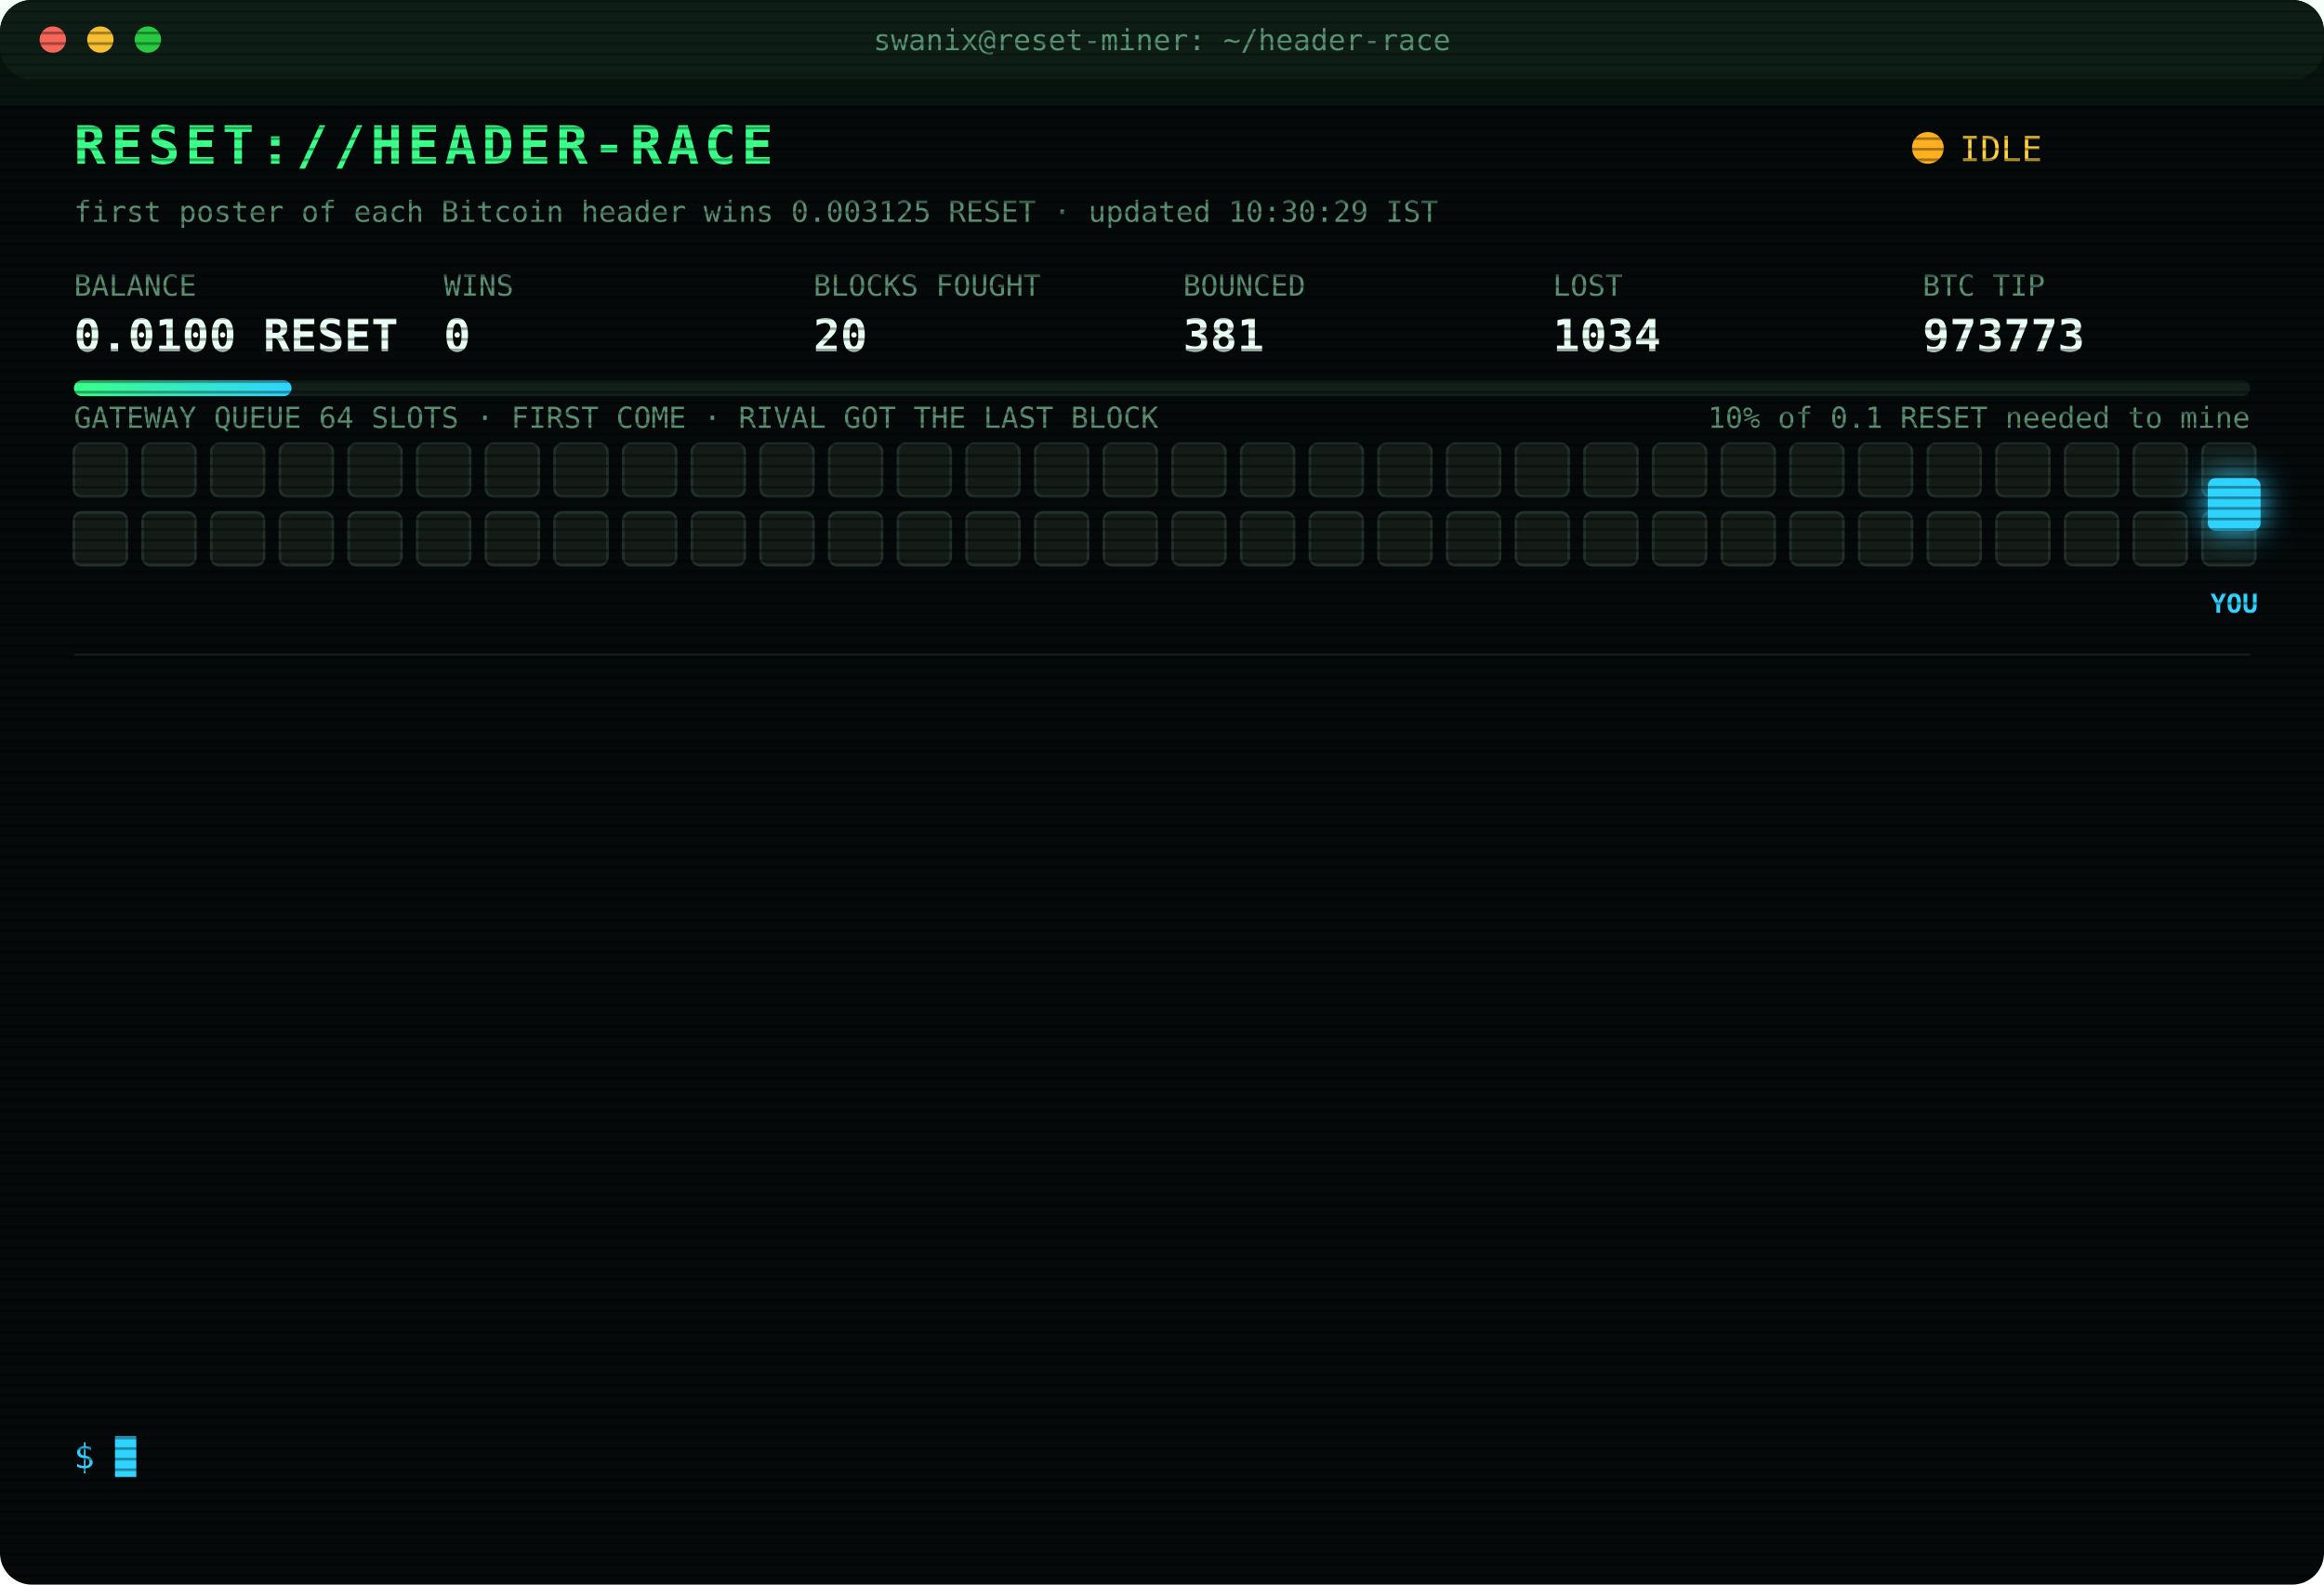
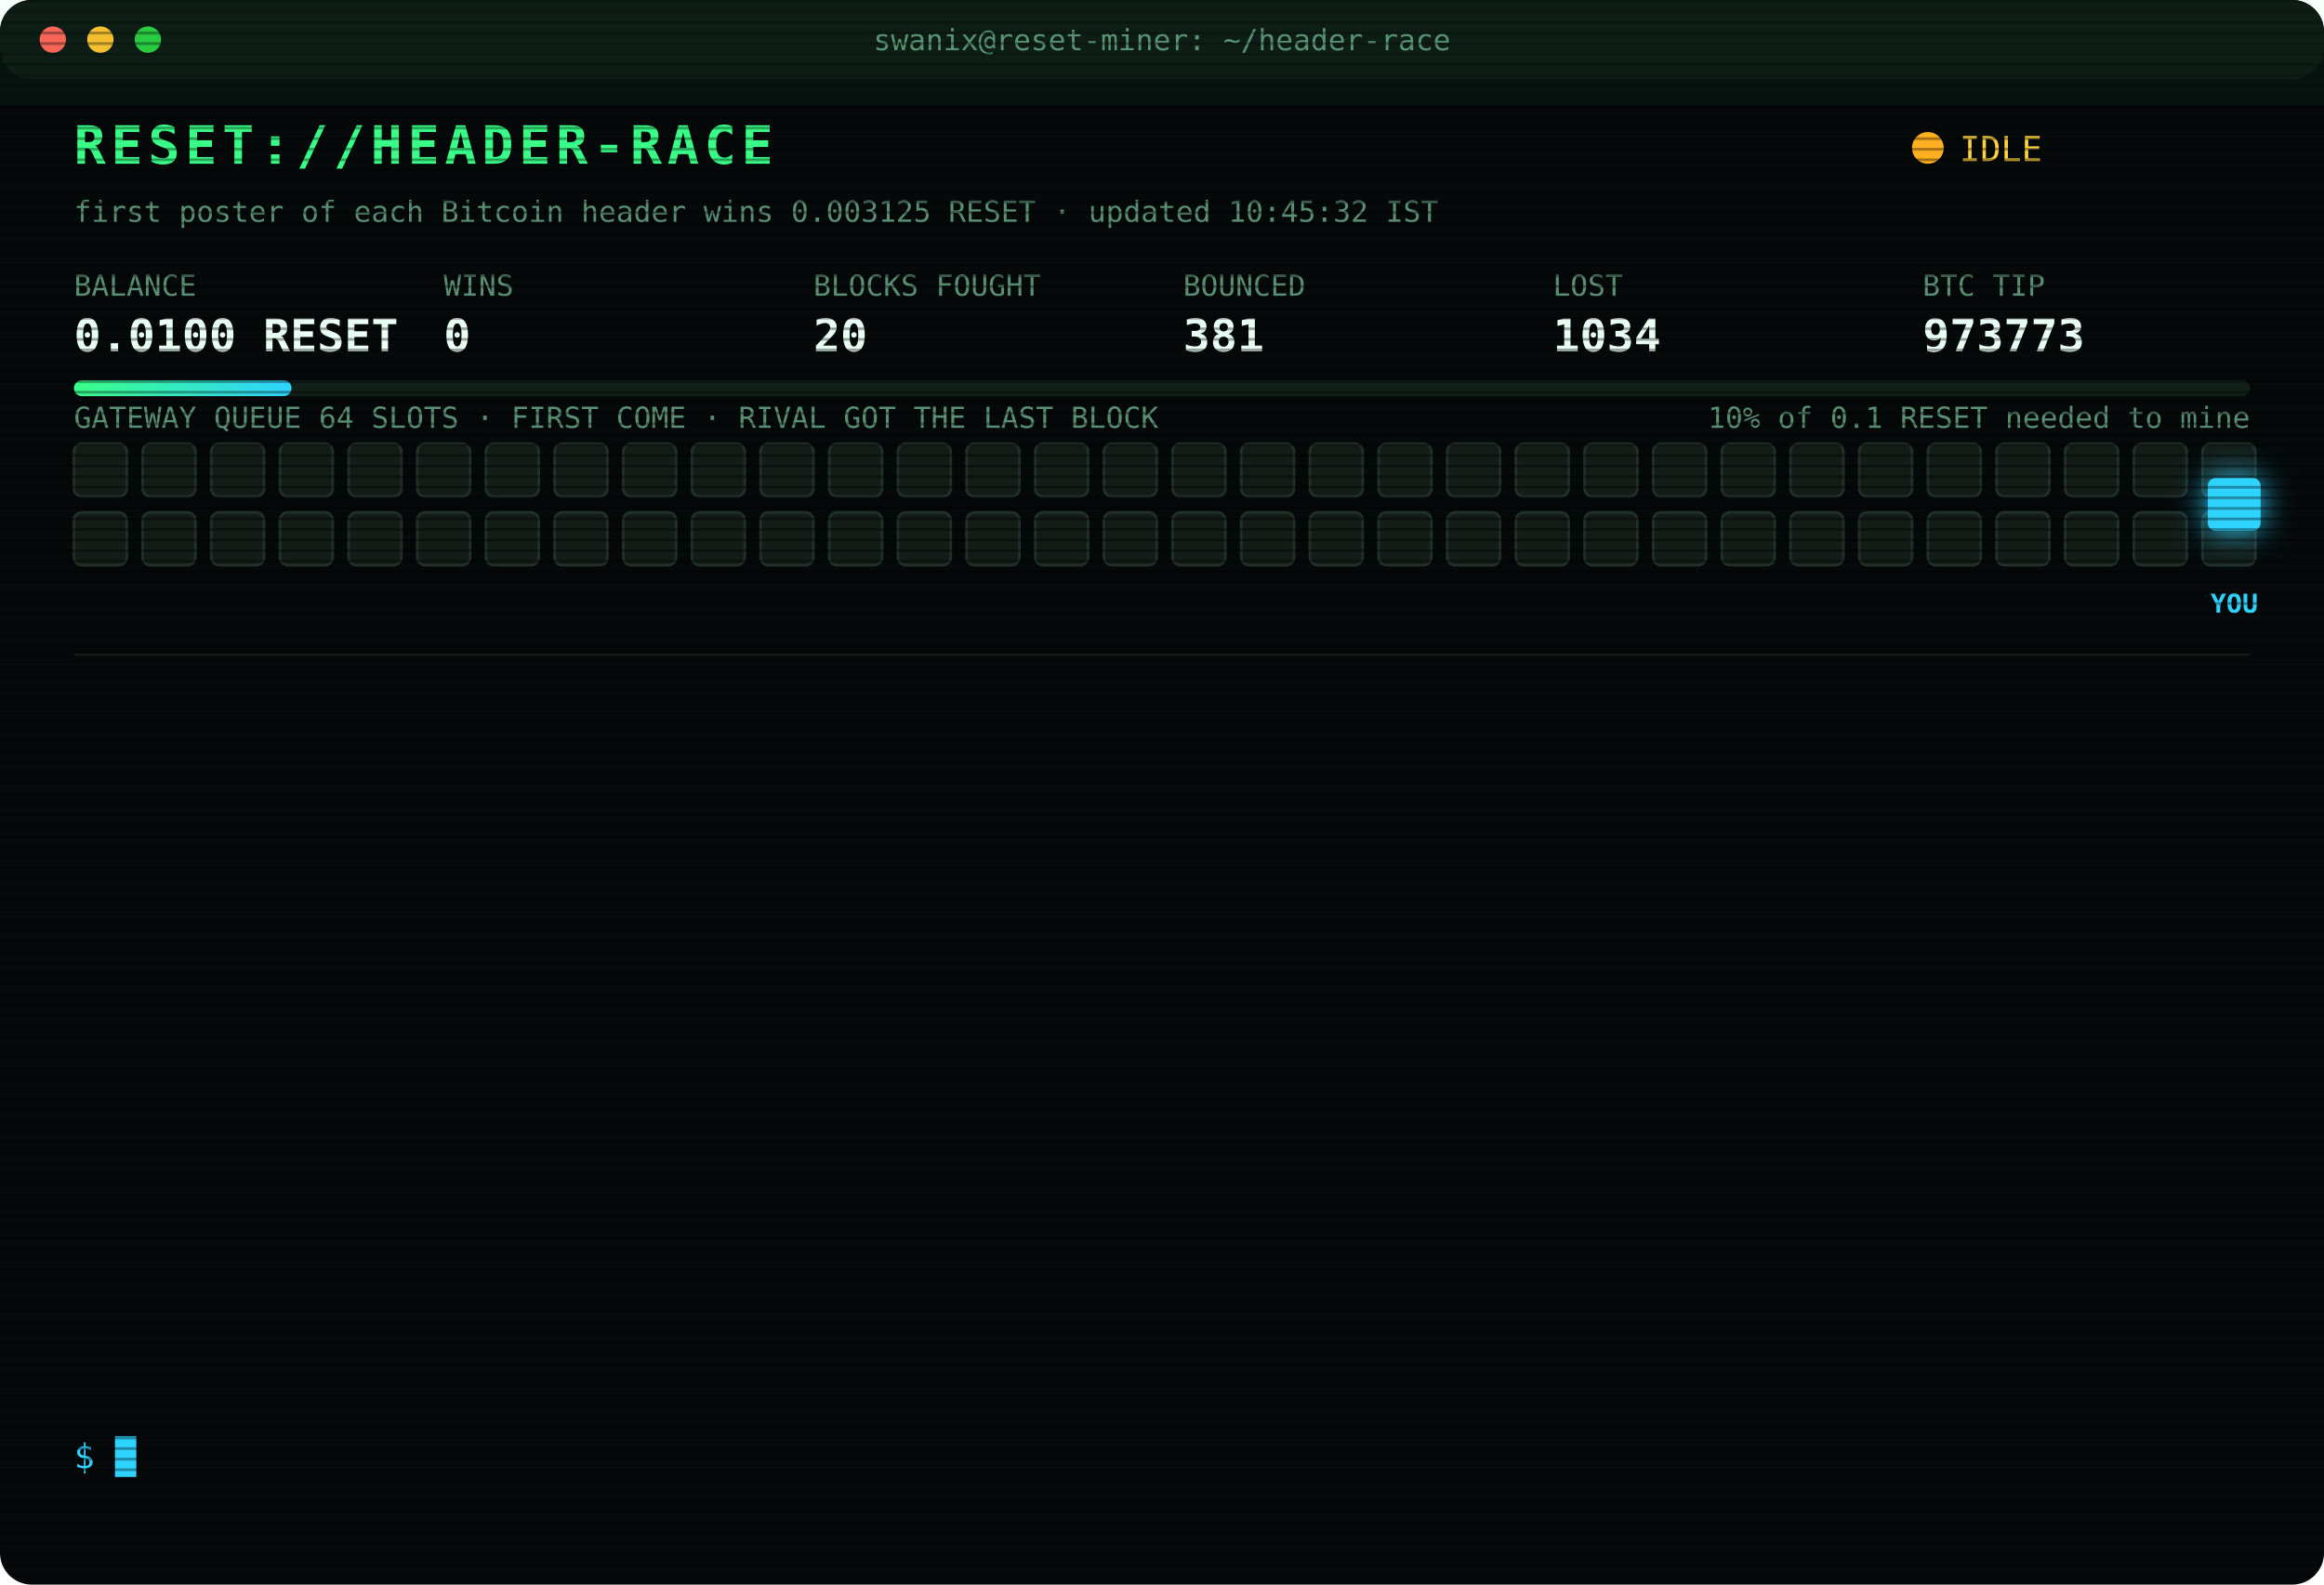
<svg xmlns="http://www.w3.org/2000/svg" width="880" height="600" viewBox="0 0 880 600" font-family="ui-monospace,SFMono-Regular,Menlo,Consolas,monospace">
  <style>
text{font-size:13px;fill:#7CFFB2}
.title{font-size:20px;font-weight:700;fill:#39FF88;letter-spacing:2px;animation:glitch 3s infinite steps(1)}
.sub{fill:#2fd3ff}.k{fill:#5a8f73;font-size:11px}.v{font-size:17px;font-weight:700;fill:#eafff3}
.ts{fill:#3f6b56}.boot{fill:#2fd3ff}.dim{fill:#5a8f73}.bad{fill:#ff4d6d}.warn{fill:#ffd23f}.mag{fill:#ff5cf0}.win{fill:#39FF88;font-weight:700}
.tag{font-size:10px;fill:#2fd3ff;font-weight:700}
.rival{fill:#26332c;stroke:#3c5a49;animation:jam 1.2s infinite alternate}
.idle{fill:#141c18;stroke:#22302a;animation:breathe 4s infinite}
.me{fill:#2fd3ff;filter:drop-shadow(0 0 6px #2fd3ff)}
.hover{animation:nudge 1.1s infinite ease-in-out}.bounce{animation:kick 1.4s infinite}
.ln{opacity:0;animation:in .4s forwards}
.cur{animation:blink 1s infinite steps(1)}
.scan{animation:scan 6s infinite linear}
.led{animation:blink 1.4s infinite}
@keyframes in{from{opacity:0;transform:translateX(-6px)}to{opacity:1;transform:none}}
@keyframes blink{50%{opacity:0}}
@keyframes jam{to{fill:#33463b}}
@keyframes breathe{50%{opacity:.4}}
@keyframes nudge{50%{transform:translateX(-10px)}}
@keyframes kick{0%,100%{transform:none}30%{transform:translateX(-14px)}55%{transform:translateX(10px) translateY(-6px)}}
@keyframes glitch{0%,92%{transform:none}93%{transform:translateX(2px);fill:#ff4d6d}95%{transform:translateX(-2px);fill:#2fd3ff}97%{transform:none}}
@keyframes scan{from{transform:translateY(-40px)}to{transform:translateY(600px)}}
</style>
  <defs>
    <pattern id="sl" width="4" height="4" patternUnits="userSpaceOnUse">
      <rect width="4" height="1" fill="#000" opacity=".35" />
    </pattern>
    <linearGradient id="bar">
      <stop offset="0" stop-color="#39FF88" />
      <stop offset="1" stop-color="#2fd3ff" />
    </linearGradient>
  </defs>
  <rect width="880" height="600" rx="12" fill="#05090a" />
  <rect width="880" height="30" rx="12" fill="#0d1512" />
  <circle cx="20" cy="15" r="5" fill="#ff5f57" />
  <circle cx="38" cy="15" r="5" fill="#febc2e" />
  <circle cx="56" cy="15" r="5" fill="#28c840" />
  <text x="440" y="19" text-anchor="middle" class="k">swanix@reset-miner: ~/header-race</text>
  <text x="28" y="62" class="title">RESET://HEADER-RACE</text>
  <circle class="led" cx="730" cy="56" r="6" fill="#ffb020" />
  <text x="742" y="61" class="warn">IDLE</text>
-   <text x="28" y="84" class="k">first poster of each Bitcoin header wins 0.003125 RESET · updated 10:30:29 IST</text>
+   <text x="28" y="84" class="k">first poster of each Bitcoin header wins 0.003125 RESET · updated 10:45:32 IST</text>
  <text x="28" y="112" class="k">BALANCE</text>
  <text x="28" y="133" class="v">0.0100 RESET</text>
  <text x="168" y="112" class="k">WINS</text>
  <text x="168" y="133" class="v">0</text>
  <text x="308" y="112" class="k">BLOCKS FOUGHT</text>
  <text x="308" y="133" class="v">20</text>
  <text x="448" y="112" class="k">BOUNCED</text>
  <text x="448" y="133" class="v">381</text>
  <text x="588" y="112" class="k">LOST</text>
  <text x="588" y="133" class="v">1034</text>
  <text x="728" y="112" class="k">BTC TIP</text>
  <text x="728" y="133" class="v">973773</text>
  <rect x="28" y="144" width="824" height="6" rx="3" fill="#13201a" />
  <rect x="28" y="144" width="82.4" height="6" rx="3" fill="url(#bar)" />
  <text x="852" y="162" text-anchor="end" class="k">10% of 0.1 RESET needed to mine</text>
  <text x="28" y="162" class="k">GATEWAY QUEUE 64 SLOTS · FIRST COME · RIVAL GOT THE LAST BLOCK</text>
  <rect class="idle" x="28" y="168" width="20" height="20" rx="3" style="animation-delay:0.00s" />
  <rect class="idle" x="54" y="168" width="20" height="20" rx="3" style="animation-delay:0.05s" />
  <rect class="idle" x="80" y="168" width="20" height="20" rx="3" style="animation-delay:0.10s" />
  <rect class="idle" x="106" y="168" width="20" height="20" rx="3" style="animation-delay:0.15s" />
  <rect class="idle" x="132" y="168" width="20" height="20" rx="3" style="animation-delay:0.20s" />
  <rect class="idle" x="158" y="168" width="20" height="20" rx="3" style="animation-delay:0.25s" />
  <rect class="idle" x="184" y="168" width="20" height="20" rx="3" style="animation-delay:0.30s" />
  <rect class="idle" x="210" y="168" width="20" height="20" rx="3" style="animation-delay:0.35s" />
  <rect class="idle" x="236" y="168" width="20" height="20" rx="3" style="animation-delay:0.40s" />
  <rect class="idle" x="262" y="168" width="20" height="20" rx="3" style="animation-delay:0.45s" />
  <rect class="idle" x="288" y="168" width="20" height="20" rx="3" style="animation-delay:0.50s" />
  <rect class="idle" x="314" y="168" width="20" height="20" rx="3" style="animation-delay:0.55s" />
  <rect class="idle" x="340" y="168" width="20" height="20" rx="3" style="animation-delay:0.60s" />
  <rect class="idle" x="366" y="168" width="20" height="20" rx="3" style="animation-delay:0.65s" />
  <rect class="idle" x="392" y="168" width="20" height="20" rx="3" style="animation-delay:0.70s" />
  <rect class="idle" x="418" y="168" width="20" height="20" rx="3" style="animation-delay:0.75s" />
  <rect class="idle" x="444" y="168" width="20" height="20" rx="3" style="animation-delay:0.80s" />
  <rect class="idle" x="470" y="168" width="20" height="20" rx="3" style="animation-delay:0.85s" />
  <rect class="idle" x="496" y="168" width="20" height="20" rx="3" style="animation-delay:0.90s" />
  <rect class="idle" x="522" y="168" width="20" height="20" rx="3" style="animation-delay:0.95s" />
  <rect class="idle" x="548" y="168" width="20" height="20" rx="3" style="animation-delay:1.00s" />
  <rect class="idle" x="574" y="168" width="20" height="20" rx="3" style="animation-delay:1.05s" />
  <rect class="idle" x="600" y="168" width="20" height="20" rx="3" style="animation-delay:1.10s" />
  <rect class="idle" x="626" y="168" width="20" height="20" rx="3" style="animation-delay:1.15s" />
  <rect class="idle" x="652" y="168" width="20" height="20" rx="3" style="animation-delay:1.20s" />
  <rect class="idle" x="678" y="168" width="20" height="20" rx="3" style="animation-delay:1.25s" />
  <rect class="idle" x="704" y="168" width="20" height="20" rx="3" style="animation-delay:1.30s" />
  <rect class="idle" x="730" y="168" width="20" height="20" rx="3" style="animation-delay:1.35s" />
  <rect class="idle" x="756" y="168" width="20" height="20" rx="3" style="animation-delay:1.40s" />
  <rect class="idle" x="782" y="168" width="20" height="20" rx="3" style="animation-delay:1.45s" />
  <rect class="idle" x="808" y="168" width="20" height="20" rx="3" style="animation-delay:1.50s" />
  <rect class="idle" x="834" y="168" width="20" height="20" rx="3" style="animation-delay:1.55s" />
  <rect class="idle" x="28" y="194" width="20" height="20" rx="3" style="animation-delay:1.60s" />
  <rect class="idle" x="54" y="194" width="20" height="20" rx="3" style="animation-delay:1.65s" />
  <rect class="idle" x="80" y="194" width="20" height="20" rx="3" style="animation-delay:1.70s" />
  <rect class="idle" x="106" y="194" width="20" height="20" rx="3" style="animation-delay:1.75s" />
  <rect class="idle" x="132" y="194" width="20" height="20" rx="3" style="animation-delay:1.80s" />
  <rect class="idle" x="158" y="194" width="20" height="20" rx="3" style="animation-delay:1.85s" />
  <rect class="idle" x="184" y="194" width="20" height="20" rx="3" style="animation-delay:1.90s" />
  <rect class="idle" x="210" y="194" width="20" height="20" rx="3" style="animation-delay:1.95s" />
  <rect class="idle" x="236" y="194" width="20" height="20" rx="3" style="animation-delay:2.00s" />
  <rect class="idle" x="262" y="194" width="20" height="20" rx="3" style="animation-delay:2.05s" />
  <rect class="idle" x="288" y="194" width="20" height="20" rx="3" style="animation-delay:2.10s" />
  <rect class="idle" x="314" y="194" width="20" height="20" rx="3" style="animation-delay:2.15s" />
  <rect class="idle" x="340" y="194" width="20" height="20" rx="3" style="animation-delay:2.20s" />
  <rect class="idle" x="366" y="194" width="20" height="20" rx="3" style="animation-delay:2.25s" />
  <rect class="idle" x="392" y="194" width="20" height="20" rx="3" style="animation-delay:2.30s" />
  <rect class="idle" x="418" y="194" width="20" height="20" rx="3" style="animation-delay:2.35s" />
  <rect class="idle" x="444" y="194" width="20" height="20" rx="3" style="animation-delay:2.40s" />
  <rect class="idle" x="470" y="194" width="20" height="20" rx="3" style="animation-delay:2.45s" />
  <rect class="idle" x="496" y="194" width="20" height="20" rx="3" style="animation-delay:2.50s" />
  <rect class="idle" x="522" y="194" width="20" height="20" rx="3" style="animation-delay:2.55s" />
  <rect class="idle" x="548" y="194" width="20" height="20" rx="3" style="animation-delay:2.60s" />
  <rect class="idle" x="574" y="194" width="20" height="20" rx="3" style="animation-delay:2.65s" />
  <rect class="idle" x="600" y="194" width="20" height="20" rx="3" style="animation-delay:2.70s" />
  <rect class="idle" x="626" y="194" width="20" height="20" rx="3" style="animation-delay:2.75s" />
  <rect class="idle" x="652" y="194" width="20" height="20" rx="3" style="animation-delay:2.80s" />
  <rect class="idle" x="678" y="194" width="20" height="20" rx="3" style="animation-delay:2.85s" />
  <rect class="idle" x="704" y="194" width="20" height="20" rx="3" style="animation-delay:2.90s" />
  <rect class="idle" x="730" y="194" width="20" height="20" rx="3" style="animation-delay:2.95s" />
  <rect class="idle" x="756" y="194" width="20" height="20" rx="3" style="animation-delay:3.00s" />
  <rect class="idle" x="782" y="194" width="20" height="20" rx="3" style="animation-delay:3.05s" />
  <rect class="idle" x="808" y="194" width="20" height="20" rx="3" style="animation-delay:3.10s" />
  <rect class="idle" x="834" y="194" width="20" height="20" rx="3" style="animation-delay:3.15s" />
  <g class="hover">
    <rect class="me" x="836" y="181" width="20" height="20" rx="3" />
    <text class="tag" x="846" y="232" text-anchor="middle">YOU</text>
  </g>
  <line x1="28" x2="852" y1="248" y2="248" stroke="#13201a" />
  <g class="ln" style="animation-delay:0.40s">
    <text x="28" y="270" class="ts">08:29:05</text>
    <text x="104" y="270" class="warn">[QUEUE FULL] #973766 bounced 64/64 · retry 1.7s · 1981ms</text>
  </g>
  <g class="ln" style="animation-delay:0.65s">
    <text x="28" y="292" class="ts">08:29:05</text>
    <text x="104" y="292" class="warn">[QUEUE FULL] #973766 bounced 64/64 · retry 1.7s · 906ms</text>
  </g>
  <g class="ln" style="animation-delay:0.90s">
    <text x="28" y="314" class="ts">08:29:08</text>
    <text x="104" y="314" class="warn">[QUEUE FULL] #973766 bounced 64/64 · retry 1.7s · 2176ms</text>
  </g>
  <g class="ln" style="animation-delay:1.15s">
    <text x="28" y="336" class="ts">08:29:09</text>
    <text x="104" y="336" class="warn">[QUEUE FULL] #973766 bounced 64/64 · retry 1.7s · 972ms</text>
  </g>
  <g class="ln" style="animation-delay:1.40s">
    <text x="28" y="358" class="ts">08:29:09</text>
    <text x="104" y="358" class="warn">[QUEUE FULL] #973766 bounced 64/64 · retry 1.7s · 2853ms</text>
  </g>
  <g class="ln" style="animation-delay:1.65s">
    <text x="28" y="380" class="ts">08:29:12</text>
    <text x="104" y="380" class="bad">[LOST] #973766 taken by a rival miner</text>
  </g>
  <g class="ln" style="animation-delay:1.90s">
    <text x="28" y="402" class="ts">09:05:47</text>
    <text x="104" y="402" class="bad">[LOST] #973767 taken by a rival miner</text>
  </g>
  <g class="ln" style="animation-delay:2.15s">
    <text x="28" y="424" class="ts">09:26:37</text>
    <text x="104" y="424" class="bad">[LOST] #973768 taken by a rival miner</text>
  </g>
  <g class="ln" style="animation-delay:2.40s">
    <text x="28" y="446" class="ts">09:27:48</text>
    <text x="104" y="446" class="bad">[LOST] #973769 taken by a rival miner</text>
  </g>
  <g class="ln" style="animation-delay:2.65s">
    <text x="28" y="468" class="ts">09:53:39</text>
    <text x="104" y="468" class="bad">[LOST] #973770 taken by a rival miner</text>
  </g>
  <g class="ln" style="animation-delay:2.90s">
    <text x="28" y="490" class="ts">10:02:04</text>
    <text x="104" y="490" class="bad">[LOST] #973771 taken by a rival miner</text>
  </g>
  <g class="ln" style="animation-delay:3.15s">
    <text x="28" y="512" class="ts">10:04:48</text>
    <text x="104" y="512" class="bad">[LOST] #973772 taken by a rival miner</text>
  </g>
  <g class="ln" style="animation-delay:3.40s">
    <text x="28" y="534" class="ts">10:09:54</text>
    <text x="104" y="534" class="bad">[LOST] #973773 taken by a rival miner</text>
  </g>
  <text x="28" y="556" class="sub">$ <tspan class="cur">█</tspan>
  </text>
  <rect width="880" height="600" rx="12" fill="url(#sl)" pointer-events="none" />
  <rect class="scan" width="880" height="40" fill="#39FF88" opacity=".04" />
</svg>
